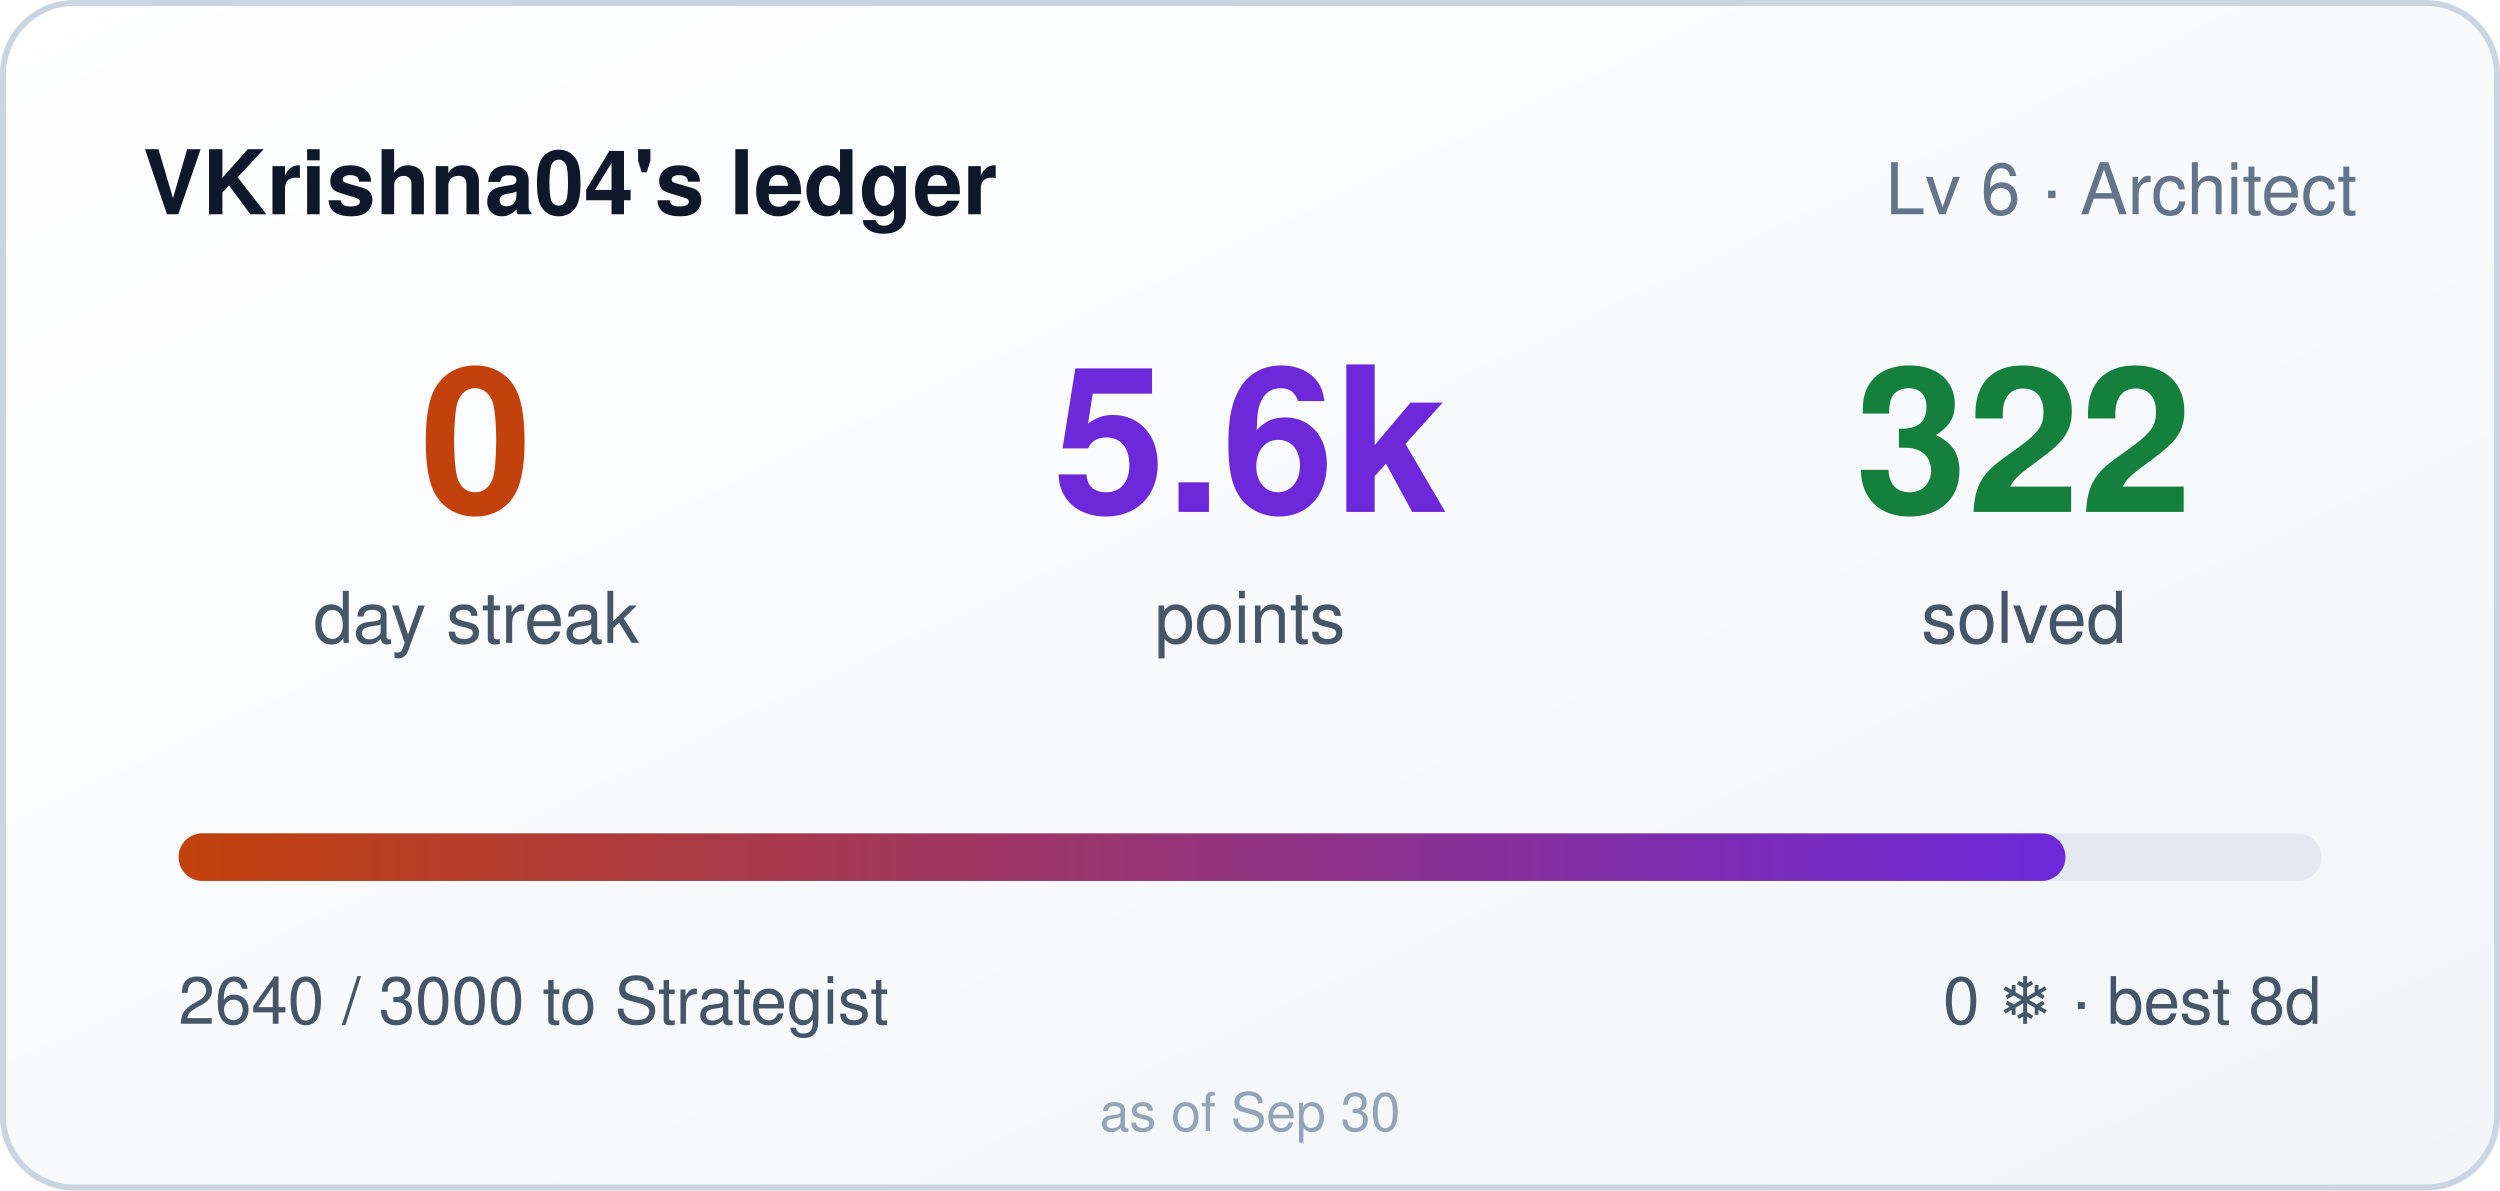
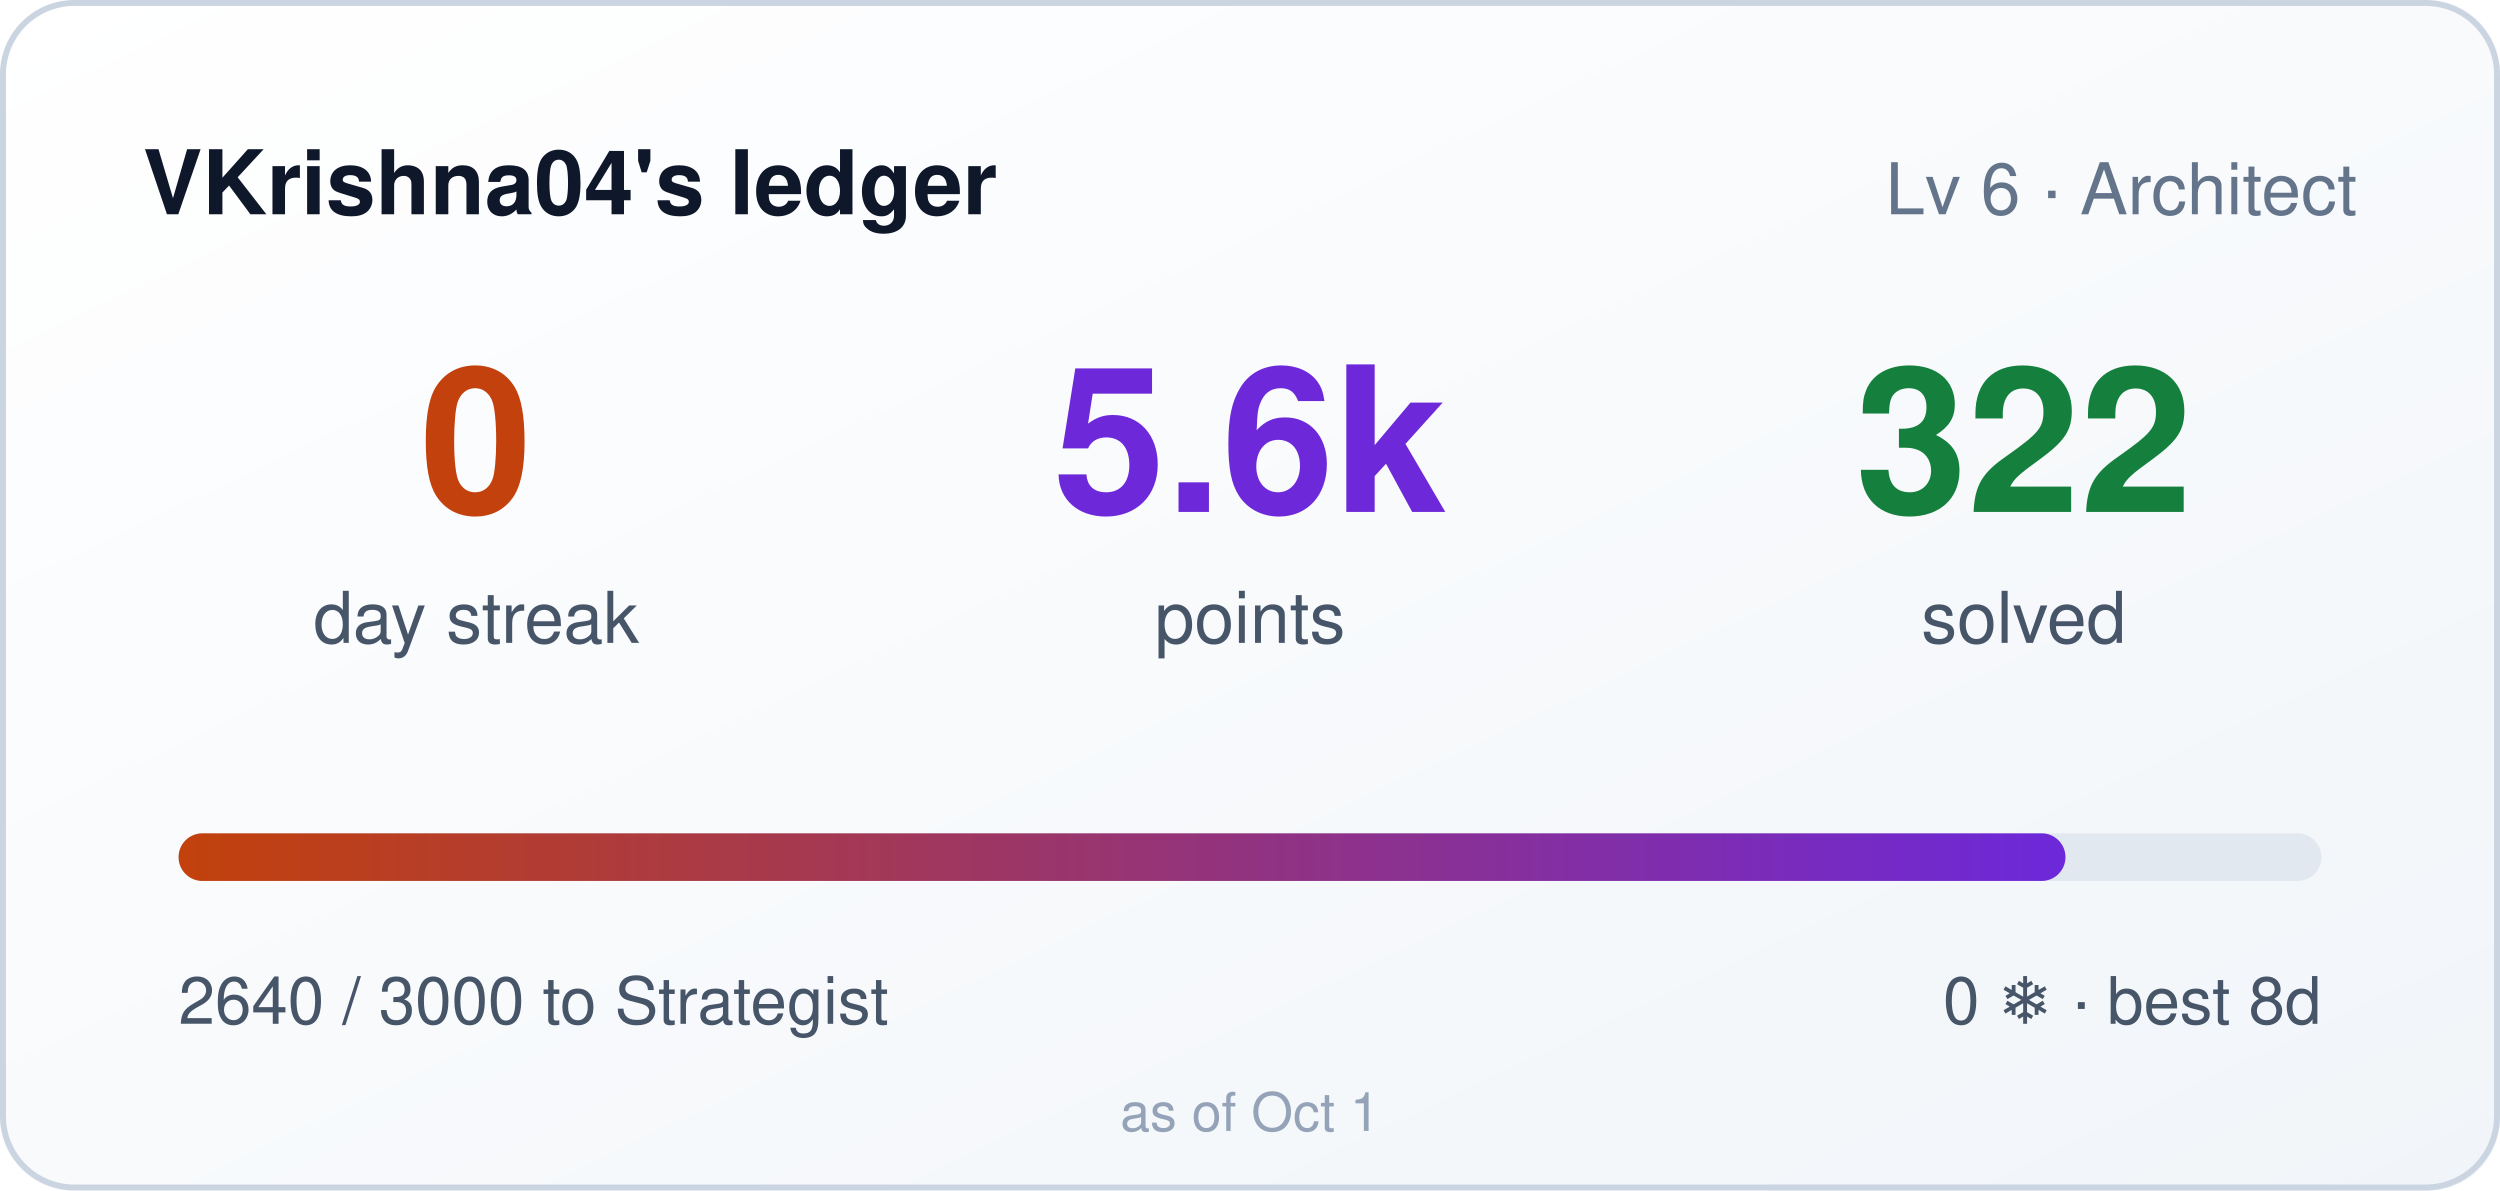
<svg xmlns="http://www.w3.org/2000/svg" width="420" height="200" role="img" aria-label="VKrishna04's ledger: 0 day streak, 5640 points">
  <style>
    .bar,.n{transform-box:fill-box}
    .bar{transform-origin:left center}
    @media (prefers-reduced-motion: no-preference){
      .bar{animation:cl-grow .9s cubic-bezier(.22,1,.36,1) both}
      .n{animation:cl-rise .5s ease-out both}
      .n2{animation-delay:.08s}
      .n3{animation-delay:.16s}
    }
    @keyframes cl-grow{from{transform:scaleX(0)}to{transform:scaleX(1)}}
    @keyframes cl-rise{from{opacity:0;transform:translateY(6px)}to{opacity:1;transform:none}}
  </style>
  <defs>
    <linearGradient id="bg" x1="0" y1="0" x2="1" y2="1">
      <stop offset="0" stop-color="#ffffff" />
      <stop offset="1" stop-color="#f1f5f9" />
    </linearGradient>
    <linearGradient id="bar" x1="0" y1="0" x2="1" y2="0">
      <stop offset="0" stop-color="#c2410c" />
      <stop offset="1" stop-color="#6d28d9" />
    </linearGradient>
  </defs>
  <rect width="420" height="200" rx="12" fill="url(#bg)" />
  <rect x="0.5" y="0.5" width="419" height="199" rx="12" fill="none" stroke="#cbd5e1" />
  <text x="24" y="36" fill="#0f172a" font-size="15" font-weight="600" font-family="Segoe UI,Helvetica,Arial,sans-serif">VKrishna04's ledger</text>
  <text x="396" y="36" fill="#64748b" font-size="12" text-anchor="end" font-family="Segoe UI,Helvetica,Arial,sans-serif">Lv 6 · Architect</text>
  <g font-family="Segoe UI,Helvetica,Arial,sans-serif">
    <text class="n n1" x="80" y="86" fill="#c2410c" font-size="34" font-weight="700" text-anchor="middle">0</text>
    <text x="80" y="108" fill="#475569" font-size="12" text-anchor="middle">day streak</text>
    <text class="n n2" x="210" y="86" fill="#6d28d9" font-size="34" font-weight="700" text-anchor="middle">5.6k</text>
    <text x="210" y="108" fill="#475569" font-size="12" text-anchor="middle">points</text>
    <text class="n n3" x="340" y="86" fill="#15803d" font-size="34" font-weight="700" text-anchor="middle">322</text>
    <text x="340" y="108" fill="#475569" font-size="12" text-anchor="middle">solved</text>
  </g>
  <rect x="30" y="140" width="360" height="8" rx="4" fill="#e2e8f0" />
  <rect class="bar" x="30" y="140" width="317" height="8" rx="4" fill="url(#bar)" />
  <text x="30" y="172" fill="#475569" font-size="11" font-family="Segoe UI,Helvetica,Arial,sans-serif">2640 / 3000 to Strategist</text>
  <text x="390" y="172" fill="#475569" font-size="11" text-anchor="end" font-family="Segoe UI,Helvetica,Arial,sans-serif">0 ❄ · best 8d</text>
-   <text x="210" y="190" fill="#94a3b8" font-size="9" text-anchor="middle" font-family="Segoe UI,Helvetica,Arial,sans-serif">as of Sep 30</text>
+   <text x="210" y="190" fill="#94a3b8" font-size="9" text-anchor="middle" font-family="Segoe UI,Helvetica,Arial,sans-serif">as of Oct 1</text>
</svg>
